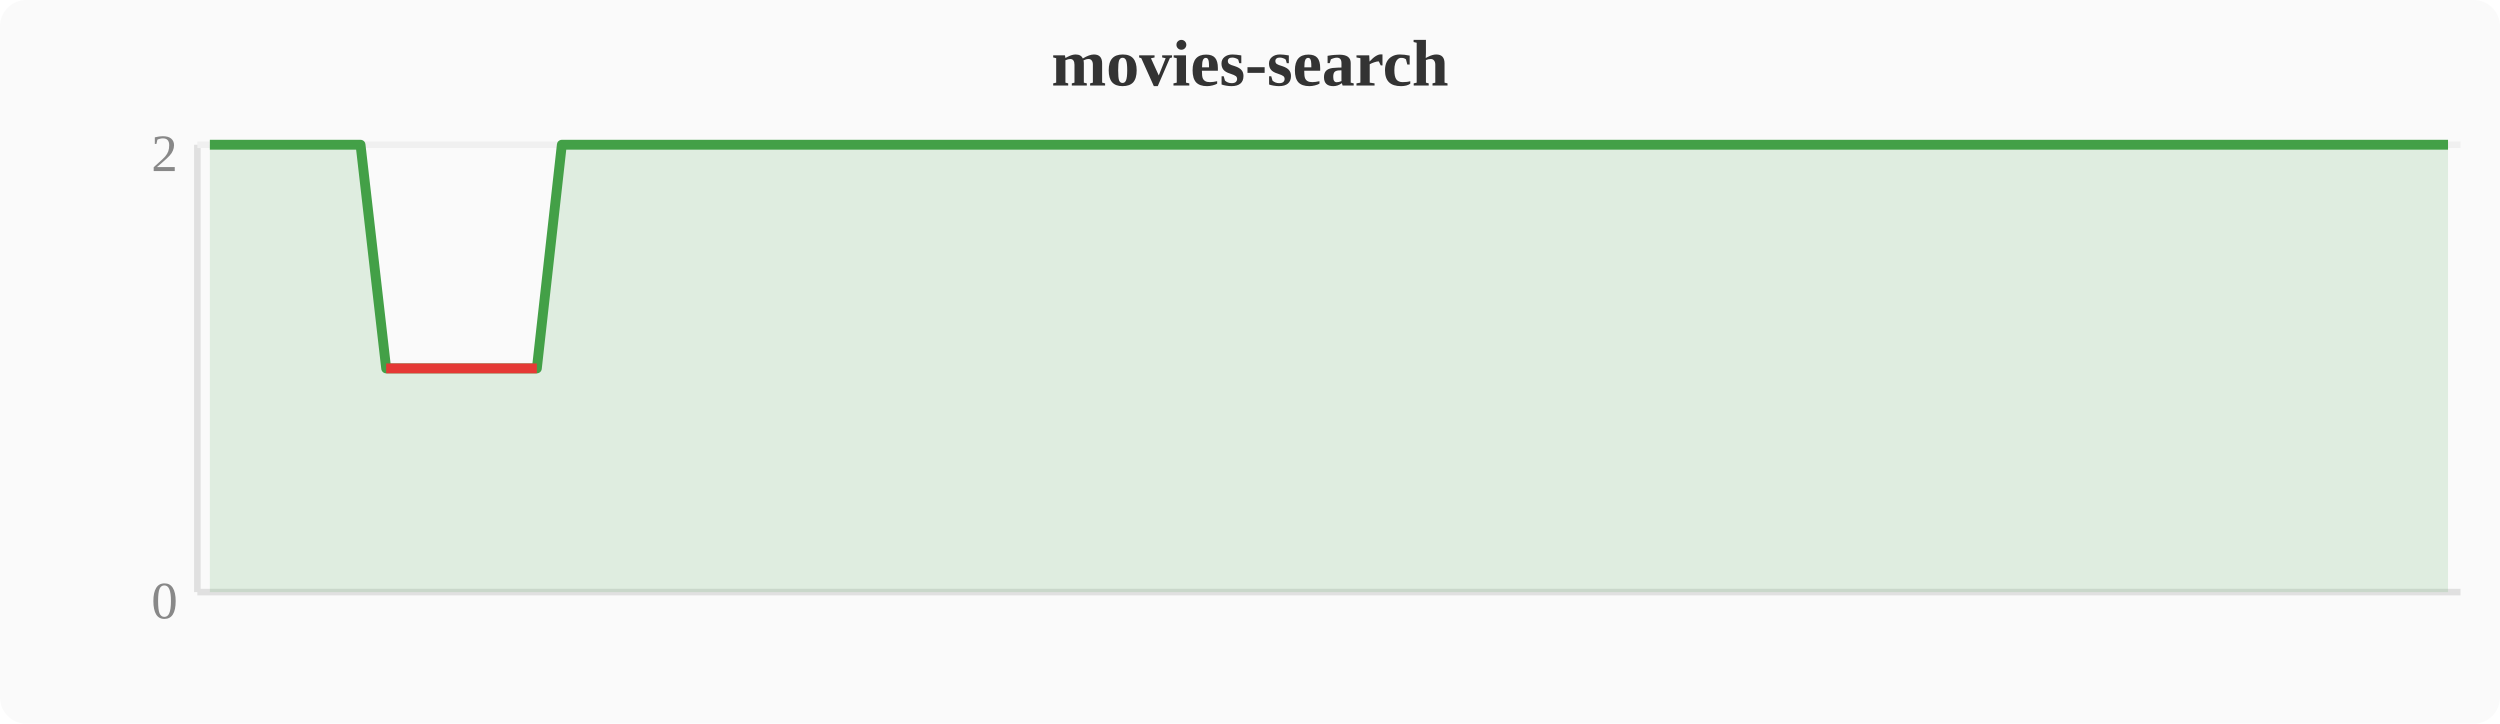
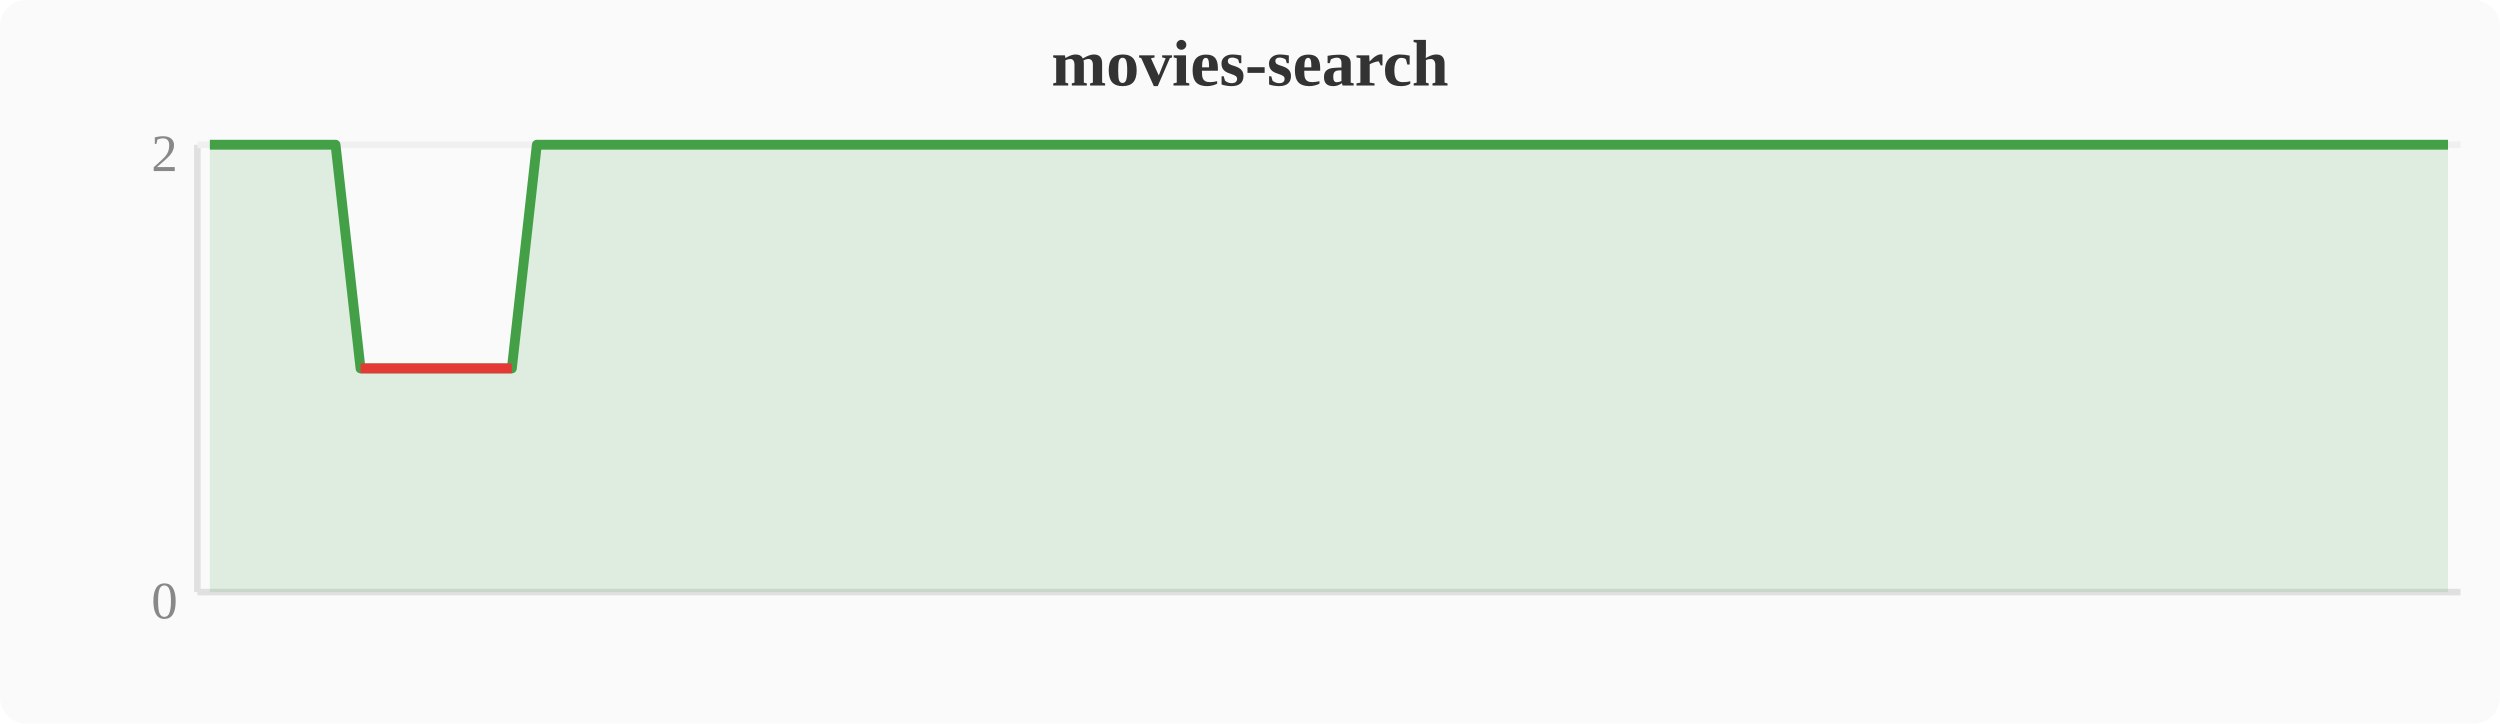
<svg xmlns="http://www.w3.org/2000/svg" width="380" height="110" viewBox="0 0 380 110">
  <rect width="380" height="110" fill="#fafafa" rx="4" />
  <text x="190" y="13" text-anchor="middle" font-size="10" font-weight="bold" fill="#333">movies-search</text>
  <line x1="30" y1="22" x2="30" y2="90" stroke="#e0e0e0" stroke-width="1" />
  <line x1="30" y1="90" x2="374" y2="90" stroke="#e0e0e0" stroke-width="1" />
  <line x1="30" y1="22" x2="374" y2="22" stroke="#f0f0f0" stroke-width="1" />
  <text x="27" y="94" text-anchor="end" font-size="8" fill="#888">0</text>
  <text x="27" y="26" text-anchor="end" font-size="8" fill="#888">2</text>
-   <polygon points="31.9,22.0 35.7,22.0 39.6,22.0 43.4,22.0 47.2,22.0 51.0,22.0 54.8,22.0 58.7,56.0 62.5,56.0 66.3,56.0 70.1,56.0 74.0,56.0 77.8,56.0 81.6,56.0 85.4,22.0 89.2,22.0 93.1,22.0 96.9,22.0 100.7,22.0 104.5,22.0 108.4,22.0 112.2,22.0 116.0,22.0 119.8,22.0 123.6,22.0 127.5,22.0 131.3,22.0 135.1,22.0 138.9,22.0 142.8,22.0 146.6,22.0 150.4,22.0 154.2,22.0 158.0,22.0 161.9,22.0 165.7,22.0 169.5,22.0 173.3,22.0 177.2,22.0 181.0,22.0 184.8,22.0 188.6,22.0 192.4,22.0 196.3,22.0 200.1,22.0 203.9,22.0 207.7,22.0 211.6,22.0 215.4,22.0 219.2,22.0 223.0,22.0 226.8,22.0 230.7,22.0 234.5,22.0 238.3,22.0 242.1,22.0 246.0,22.0 249.8,22.0 253.6,22.0 257.4,22.0 261.2,22.0 265.1,22.0 268.9,22.0 272.7,22.0 276.5,22.0 280.4,22.0 284.2,22.0 288.0,22.0 291.8,22.0 295.6,22.0 299.5,22.0 303.3,22.0 307.1,22.0 310.9,22.0 314.8,22.0 318.6,22.0 322.4,22.0 326.2,22.0 330.0,22.0 333.9,22.0 337.7,22.0 341.5,22.0 345.3,22.0 349.2,22.0 353.0,22.0 356.8,22.0 360.6,22.0 364.4,22.0 368.3,22.0 372.1,22.0 372.1,90 31.9,90" fill="#43a047" opacity="0.15" />
-   <polyline points="31.9,22.0 35.7,22.0 39.6,22.0 43.4,22.0 47.2,22.0 51.0,22.0 54.8,22.0 58.7,56.0 62.5,56.0 66.3,56.0 70.1,56.0 74.0,56.0 77.8,56.0 81.6,56.0 85.4,22.0 89.2,22.0 93.1,22.0 96.9,22.0 100.7,22.0 104.5,22.0 108.4,22.0 112.2,22.0 116.0,22.0 119.8,22.0 123.6,22.0 127.5,22.0 131.3,22.0 135.1,22.0 138.9,22.0 142.8,22.0 146.6,22.0 150.4,22.0 154.2,22.0 158.0,22.0 161.9,22.0 165.7,22.0 169.5,22.0 173.3,22.0 177.2,22.0 181.0,22.0 184.8,22.0 188.6,22.0 192.4,22.0 196.3,22.0 200.1,22.0 203.9,22.0 207.7,22.0 211.6,22.0 215.4,22.0 219.2,22.0 223.0,22.0 226.8,22.0 230.7,22.0 234.5,22.0 238.3,22.0 242.1,22.0 246.0,22.0 249.8,22.0 253.6,22.0 257.4,22.0 261.2,22.0 265.1,22.0 268.9,22.0 272.7,22.0 276.5,22.0 280.4,22.0 284.2,22.0 288.0,22.0 291.8,22.0 295.6,22.0 299.5,22.0 303.3,22.0 307.1,22.0 310.9,22.0 314.8,22.0 318.6,22.0 322.4,22.0 326.2,22.0 330.0,22.0 333.9,22.0 337.7,22.0 341.5,22.0 345.3,22.0 349.2,22.0 353.0,22.0 356.8,22.0 360.6,22.0 364.4,22.0 368.3,22.0 372.1,22.0" fill="none" stroke="#43a047" stroke-width="1.5" stroke-linejoin="round" />
-   <polyline points="58.7,56.0 62.5,56.0 66.3,56.0 70.1,56.0 74.0,56.0 77.8,56.0 81.6,56.0" fill="none" stroke="#e53935" stroke-width="1.5" stroke-linejoin="round" />
+   <polygon points="31.9,22.0 35.7,22.0 39.6,22.0 43.4,22.0 47.2,22.0 51.0,22.0 54.8,56.0 58.7,56.0 62.5,56.0 66.3,56.0 70.1,56.0 74.0,56.0 77.8,56.0 81.6,22.0 85.4,22.0 89.2,22.0 93.1,22.0 96.9,22.0 100.7,22.0 104.5,22.0 108.4,22.0 112.2,22.0 116.0,22.0 119.8,22.0 123.6,22.0 127.5,22.0 131.3,22.0 135.1,22.0 138.9,22.0 142.8,22.0 146.6,22.0 150.4,22.0 154.2,22.0 158.0,22.0 161.9,22.0 165.7,22.0 169.5,22.0 173.3,22.0 177.2,22.0 181.0,22.0 184.8,22.0 188.6,22.0 192.4,22.0 196.3,22.0 200.1,22.0 203.9,22.0 207.7,22.0 211.6,22.0 215.4,22.0 219.2,22.0 223.0,22.0 226.8,22.0 230.7,22.0 234.5,22.0 238.3,22.0 242.1,22.0 246.0,22.0 249.8,22.0 253.6,22.0 257.4,22.0 261.2,22.0 265.1,22.0 268.9,22.0 272.7,22.0 276.5,22.0 280.4,22.0 284.2,22.0 288.0,22.0 291.8,22.0 295.6,22.0 299.5,22.0 303.3,22.0 307.1,22.0 310.9,22.0 314.8,22.0 318.6,22.0 322.4,22.0 326.2,22.0 330.0,22.0 333.9,22.0 337.7,22.0 341.5,22.0 345.3,22.0 349.2,22.0 353.0,22.0 356.8,22.0 360.6,22.0 364.4,22.0 368.3,22.0 372.1,22.0 372.1,90 31.9,90" fill="#43a047" opacity="0.15" />
+   <polyline points="31.9,22.0 35.7,22.0 39.6,22.0 43.4,22.0 47.2,22.0 51.0,22.0 54.8,56.0 58.7,56.0 62.5,56.0 66.3,56.0 70.1,56.0 74.0,56.0 77.8,56.0 81.6,22.0 85.4,22.0 89.2,22.0 93.1,22.0 96.9,22.0 100.7,22.0 104.5,22.0 108.4,22.0 112.2,22.0 116.0,22.0 119.8,22.0 123.6,22.0 127.5,22.0 131.3,22.0 135.1,22.0 138.9,22.0 142.8,22.0 146.6,22.0 150.4,22.0 154.2,22.0 158.0,22.0 161.9,22.0 165.7,22.0 169.5,22.0 173.3,22.0 177.2,22.0 181.0,22.0 184.8,22.0 188.6,22.0 192.4,22.0 196.3,22.0 200.1,22.0 203.9,22.0 207.7,22.0 211.6,22.0 215.4,22.0 219.2,22.0 223.0,22.0 226.8,22.0 230.7,22.0 234.5,22.0 238.3,22.0 242.1,22.0 246.0,22.0 249.8,22.0 253.6,22.0 257.4,22.0 261.2,22.0 265.1,22.0 268.9,22.0 272.7,22.0 276.5,22.0 280.4,22.0 284.2,22.0 288.0,22.0 291.8,22.0 295.6,22.0 299.5,22.0 303.3,22.0 307.1,22.0 310.9,22.0 314.8,22.0 318.6,22.0 322.4,22.0 326.2,22.0 330.0,22.0 333.9,22.0 337.7,22.0 341.5,22.0 345.3,22.0 349.2,22.0 353.0,22.0 356.8,22.0 360.6,22.0 364.4,22.0 368.3,22.0 372.1,22.0" fill="none" stroke="#43a047" stroke-width="1.5" stroke-linejoin="round" />
+   <polyline points="54.8,56.0 58.7,56.0 62.5,56.0 66.3,56.0 70.1,56.0 74.0,56.0 77.8,56.0" fill="none" stroke="#e53935" stroke-width="1.5" stroke-linejoin="round" />
</svg>
